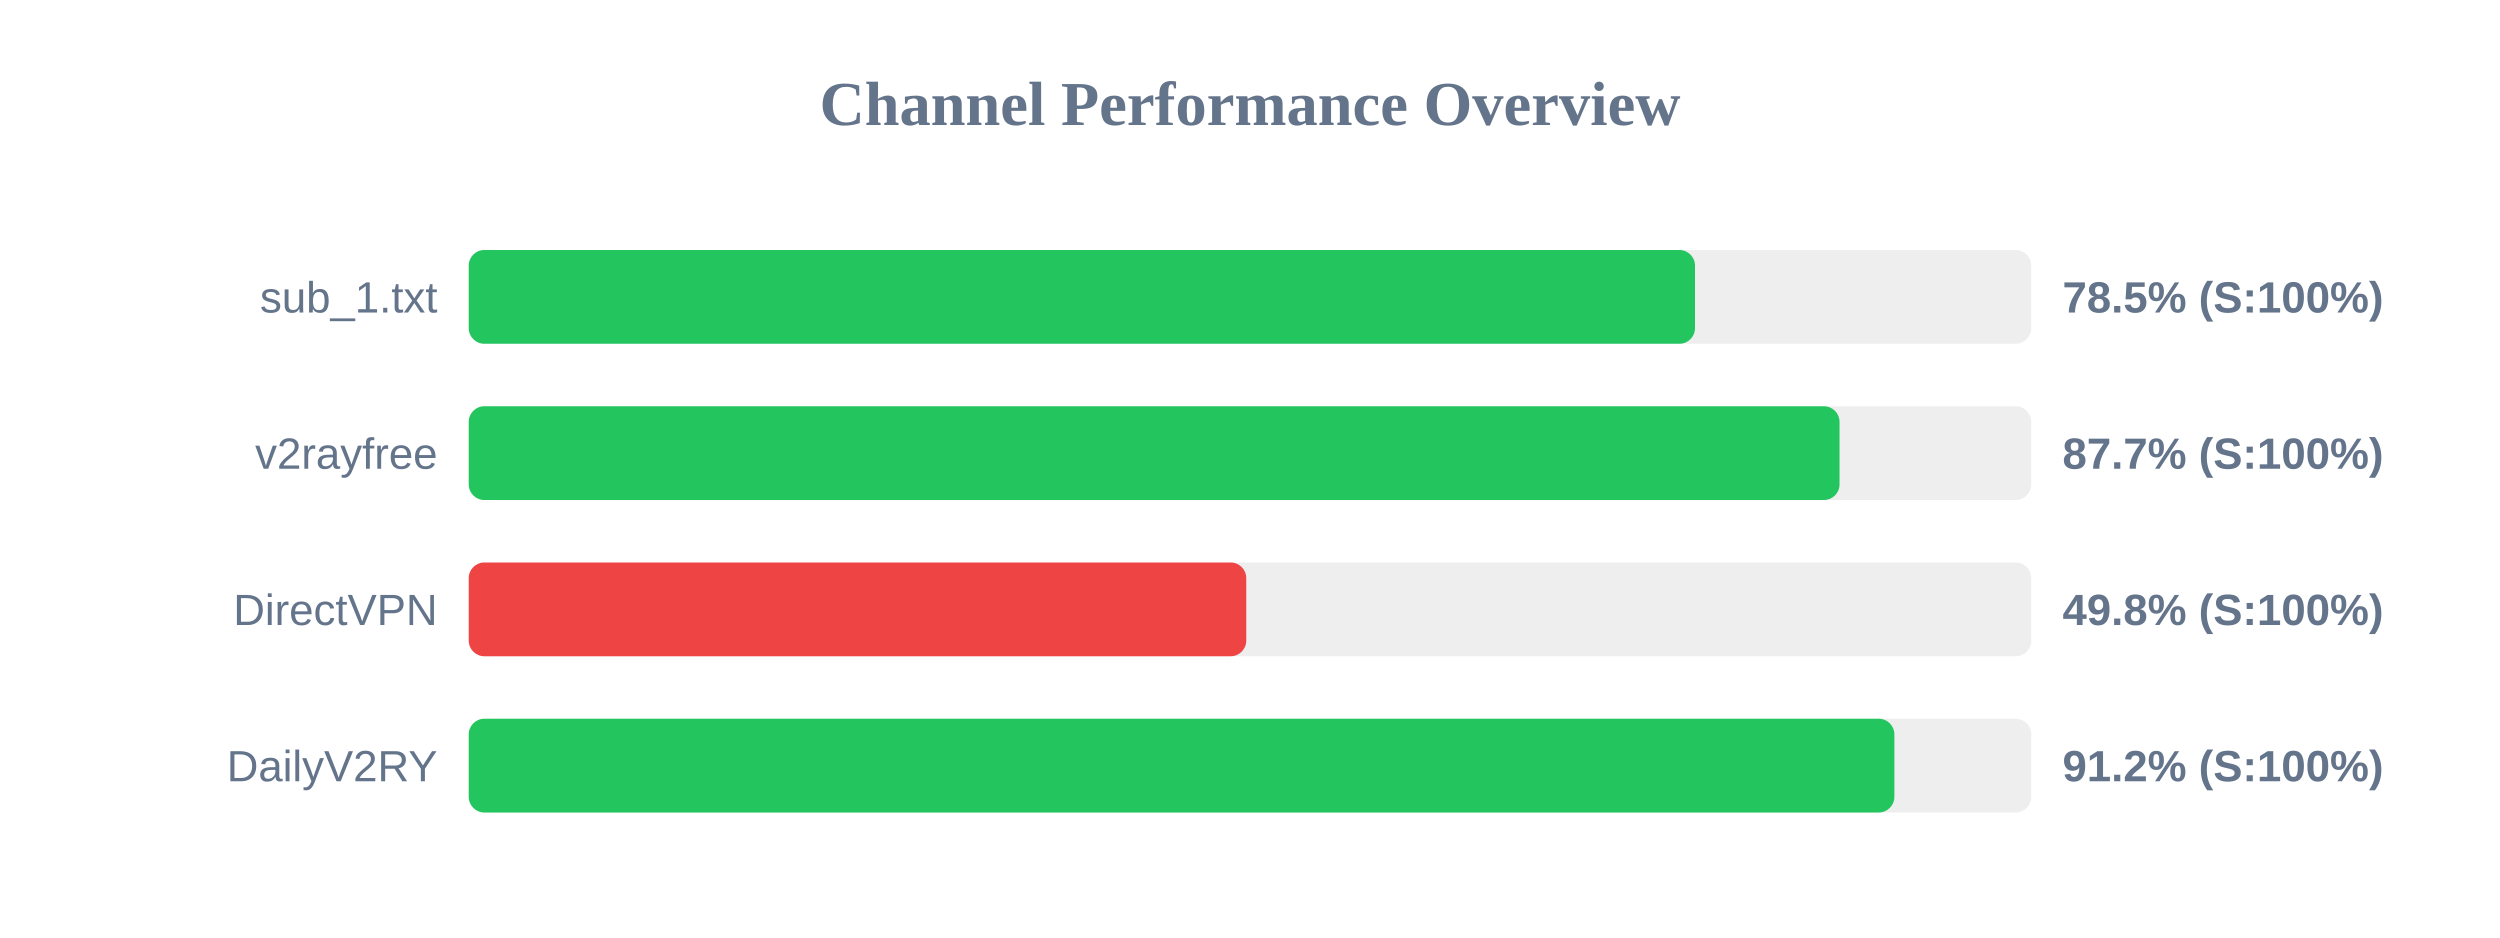
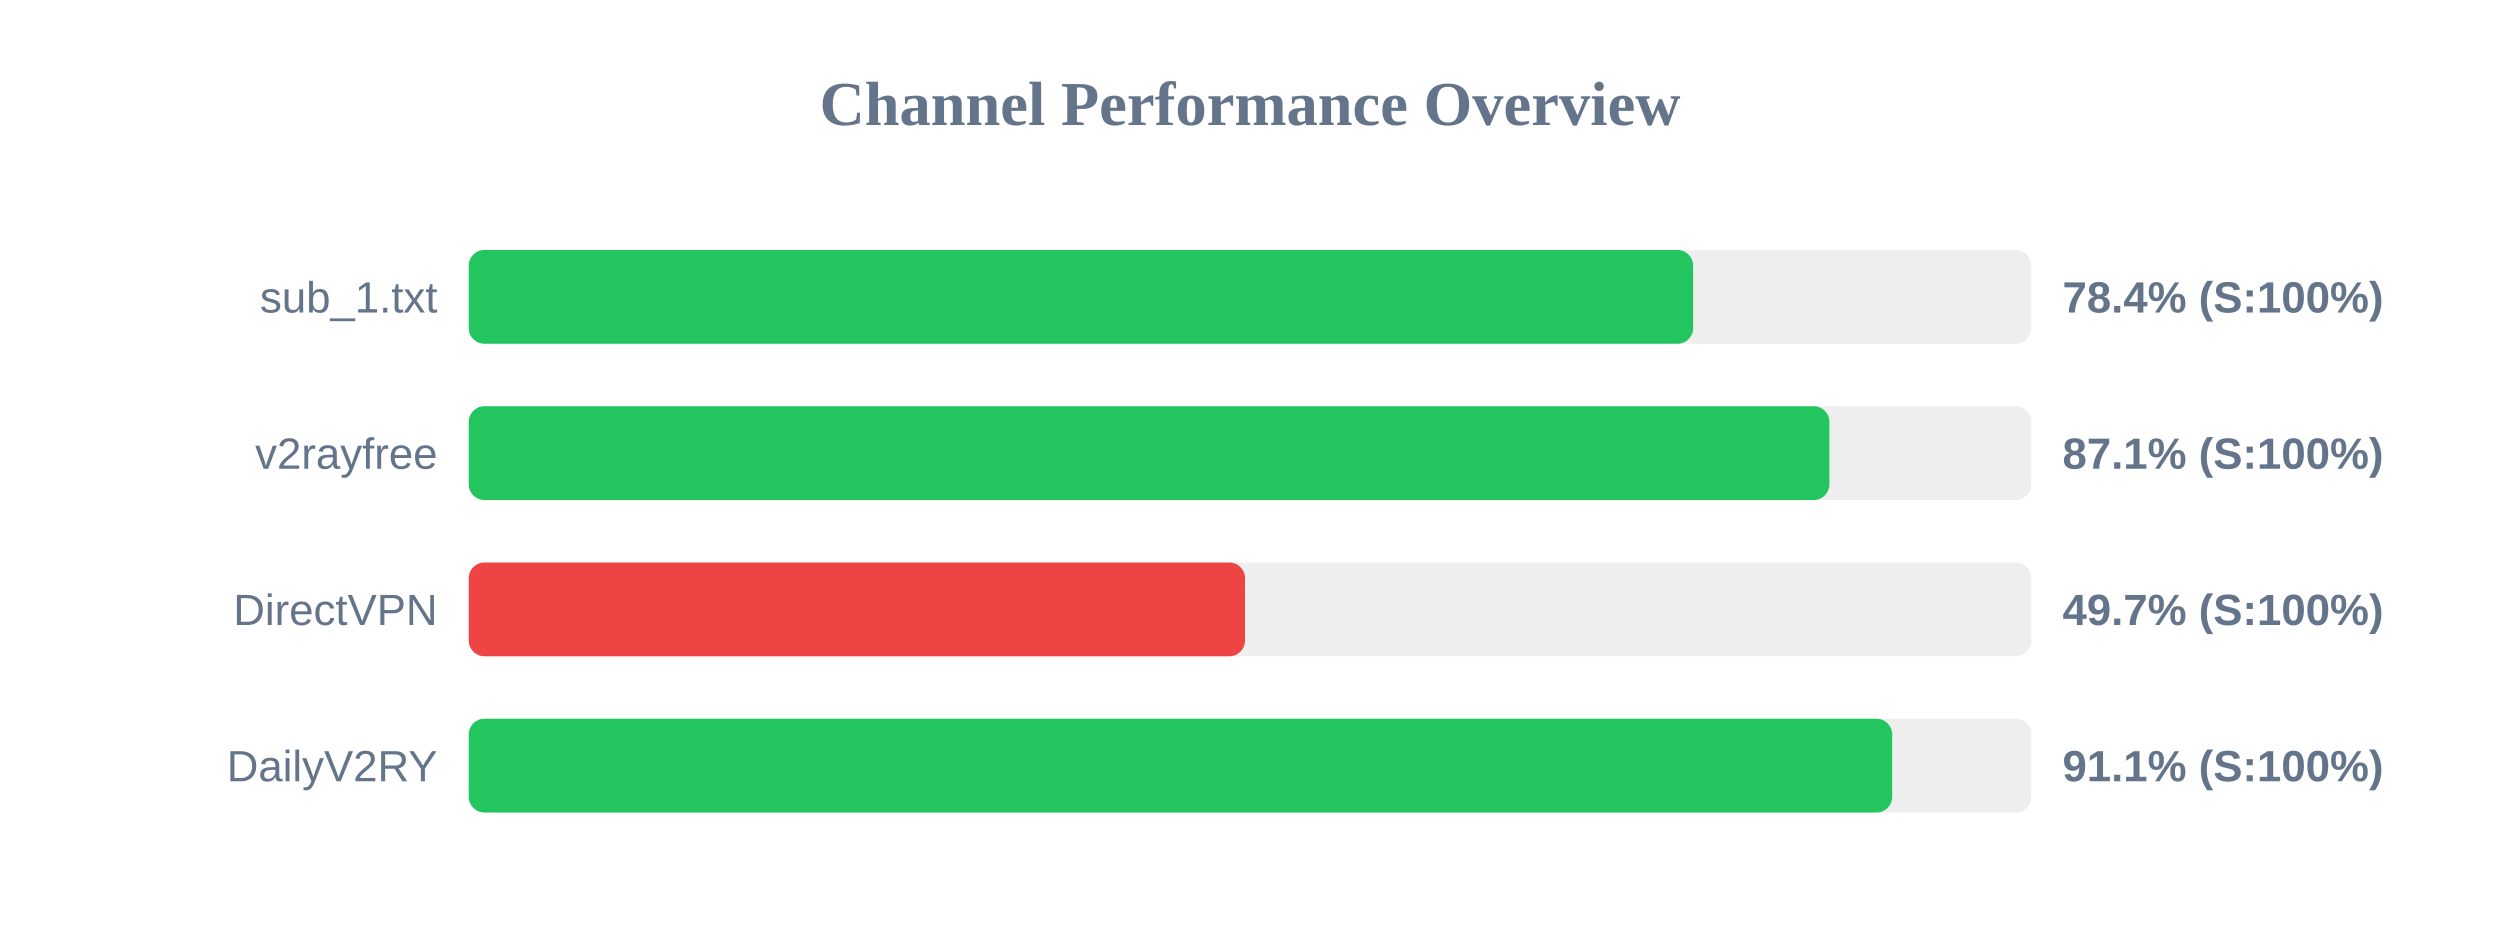
<svg xmlns="http://www.w3.org/2000/svg" width="800" height="300" version="1.1">
  <style>
        .row { font: 14px Arial; fill: #64748b; }
        .score { font: bold 14px Arial; fill: #64748b; }
    </style>
  <text x="400" y="40" text-anchor="middle" font-size="20px" font-weight="bold" fill="#64748b">Channel Performance Overview</text>
  <rect x="150" y="80" width="500" height="30" fill="#eee" rx="5" />
-   <rect x="150" y="80" width="392.4" height="30" fill="#22c55e" rx="5" />
+   <rect x="150" y="80" width="391.8" height="30" fill="#22c55e" rx="5" />
  <text x="140" y="100" text-anchor="end" class="row">sub_1.txt</text>
-   <text x="660" y="100" text-anchor="start" class="score">78.5% (S:100%)</text>
+   <text x="660" y="100" text-anchor="start" class="score">78.4% (S:100%)</text>
  <rect x="150" y="130" width="500" height="30" fill="#eee" rx="5" />
-   <rect x="150" y="130" width="438.65" height="30" fill="#22c55e" rx="5" />
+   <rect x="150" y="130" width="435.4" height="30" fill="#22c55e" rx="5" />
  <text x="140" y="150" text-anchor="end" class="row">v2rayfree</text>
-   <text x="660" y="150" text-anchor="start" class="score">87.7% (S:100%)</text>
+   <text x="660" y="150" text-anchor="start" class="score">87.1% (S:100%)</text>
  <rect x="150" y="180" width="500" height="30" fill="#eee" rx="5" />
-   <rect x="150" y="180" width="248.8" height="30" fill="#ef4444" rx="5" />
+   <rect x="150" y="180" width="248.4" height="30" fill="#ef4444" rx="5" />
  <text x="140" y="200" text-anchor="end" class="row">DirectVPN</text>
-   <text x="660" y="200" text-anchor="start" class="score">49.8% (S:100%)</text>
+   <text x="660" y="200" text-anchor="start" class="score">49.7% (S:100%)</text>
  <rect x="150" y="230" width="500" height="30" fill="#eee" rx="5" />
-   <rect x="150" y="230" width="456.2" height="30" fill="#22c55e" rx="5" />
+   <rect x="150" y="230" width="455.5" height="30" fill="#22c55e" rx="5" />
  <text x="140" y="250" text-anchor="end" class="row">DailyV2RY</text>
-   <text x="660" y="250" text-anchor="start" class="score">91.2% (S:100%)</text>
+   <text x="660" y="250" text-anchor="start" class="score">91.1% (S:100%)</text>
</svg>
